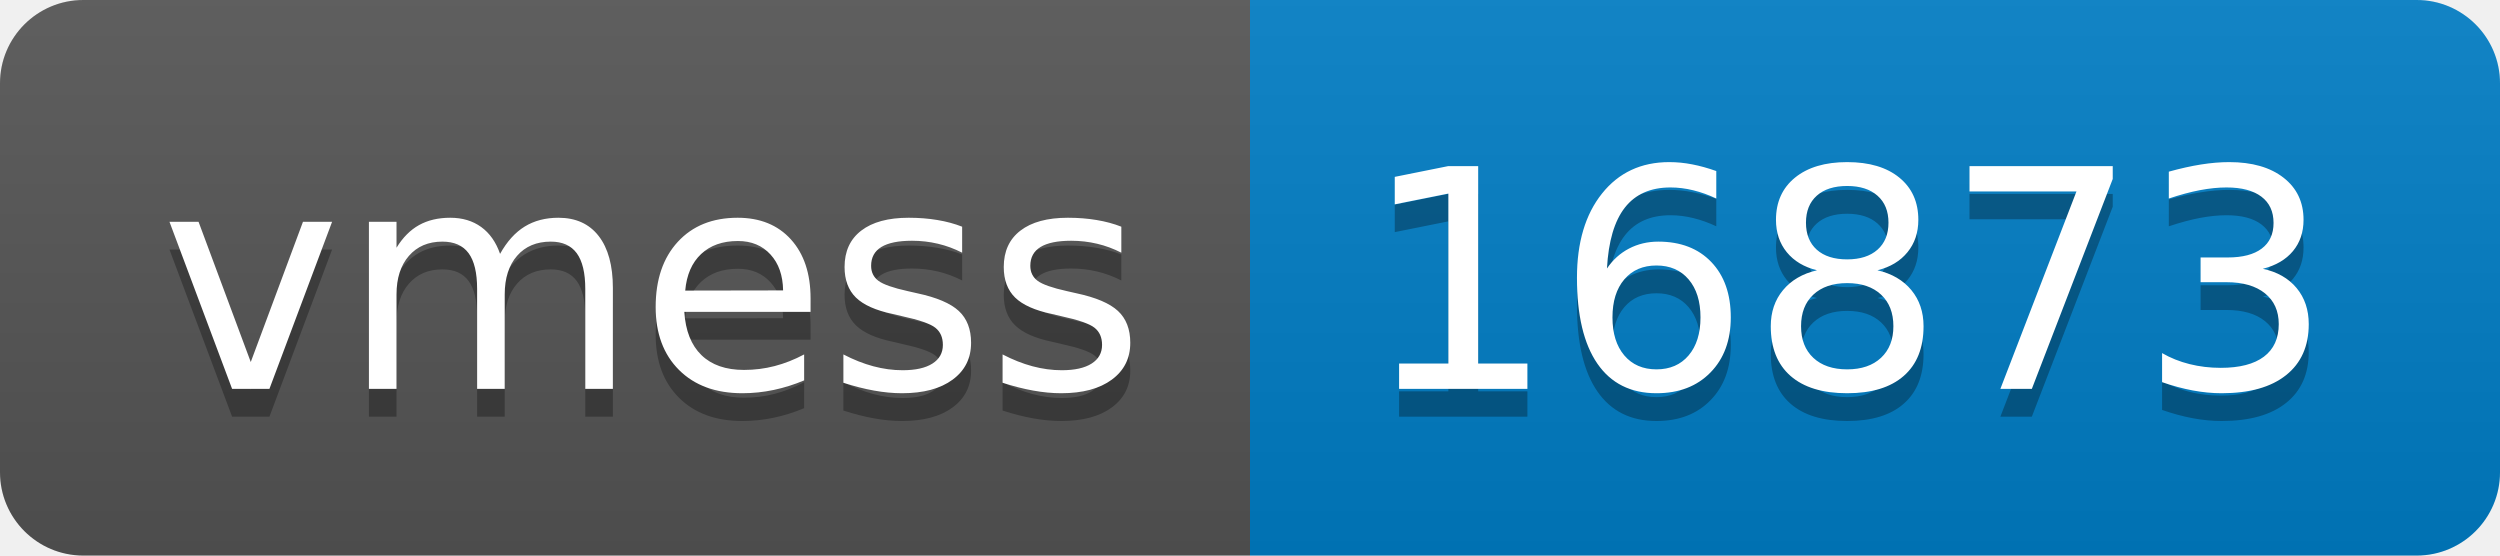
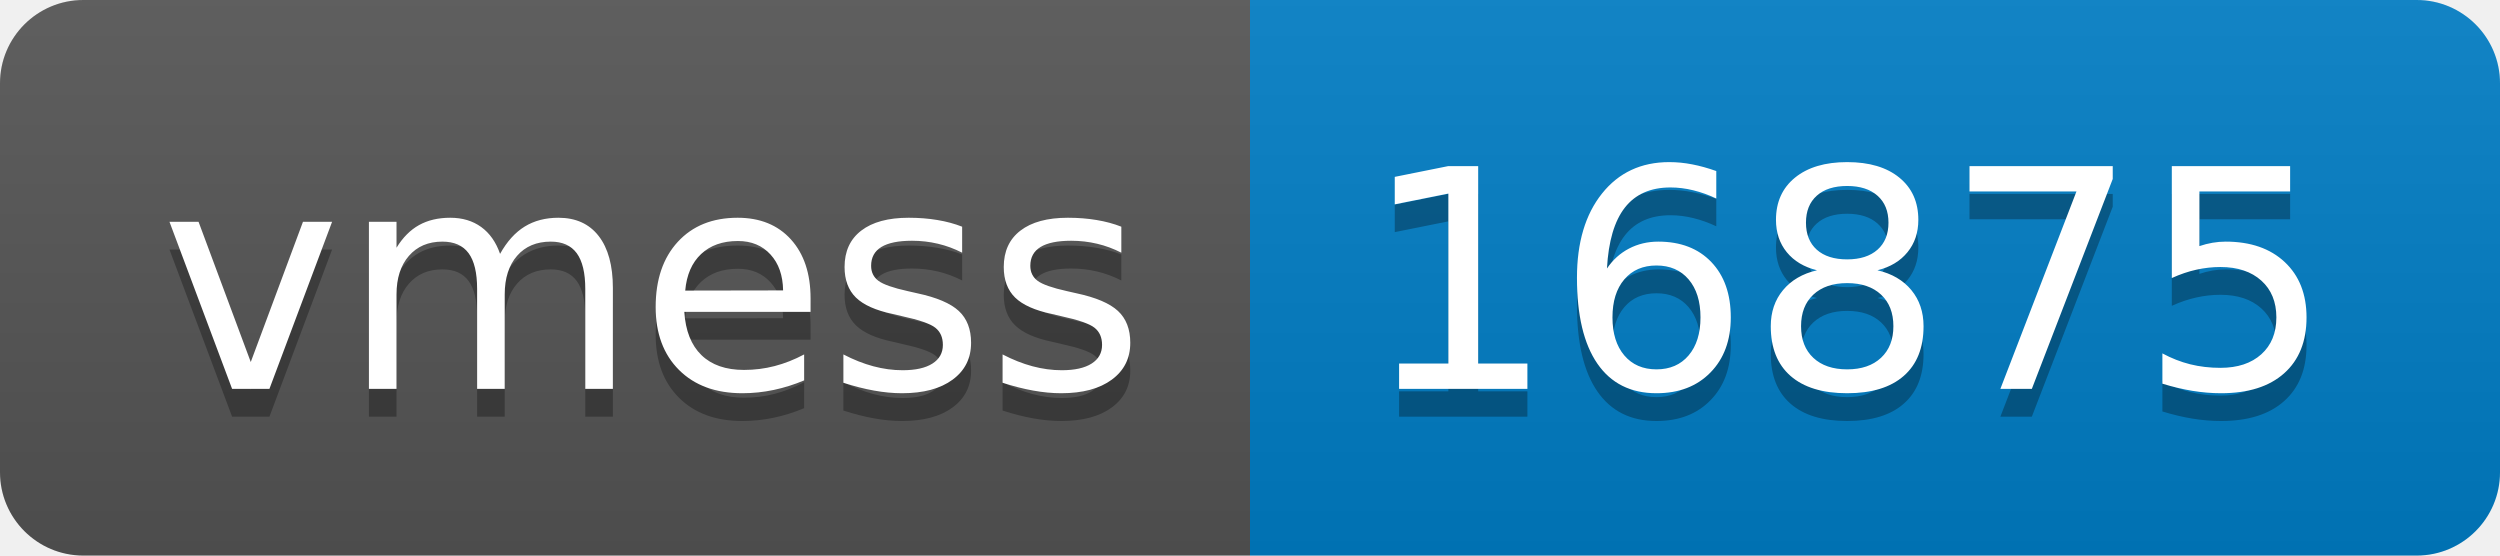
- <svg xmlns="http://www.w3.org/2000/svg" width="90" height="20" role="img" aria-label="vmess: 16873">
+ <svg xmlns="http://www.w3.org/2000/svg" width="90" height="20" role="img" aria-label="vmess: 16875">
  <linearGradient id="s" x2="0" y2="100%">
    <stop offset="0" stop-color="#bbb" stop-opacity=".1" />
    <stop offset="1" stop-opacity=".1" />
  </linearGradient>
  <clipPath id="r">
    <rect width="90" height="20" rx="3" fill="#fff" />
  </clipPath>
  <g clip-path="url(#r)">
    <rect width="45" height="20" fill="#555" />
    <rect x="45" width="45" height="20" fill="#007ec6" />
    <rect width="90" height="20" fill="url(#s)" />
  </g>
  <g fill="#fff" text-anchor="middle" font-family="Verdana,Geneva,DejaVu Sans,sans-serif" text-rendering="geometricPrecision" font-size="110">
    <text aria-hidden="true" x="235" y="150" fill="#010101" fill-opacity=".3" transform="scale(.1)" textLength="350">vmess</text>
    <text x="235" y="140" transform="scale(.1)" fill="#fff" textLength="350">vmess</text>
-     <text aria-hidden="true" x="665" y="150" fill="#010101" fill-opacity=".3" transform="scale(.1)" textLength="350">16873</text>
-     <text x="665" y="140" transform="scale(.1)" fill="#fff" textLength="350">16873</text>
+     <text aria-hidden="true" x="665" y="150" fill="#010101" fill-opacity=".3" transform="scale(.1)" textLength="350">16875</text>
+     <text x="665" y="140" transform="scale(.1)" fill="#fff" textLength="350">16875</text>
  </g>
</svg>
